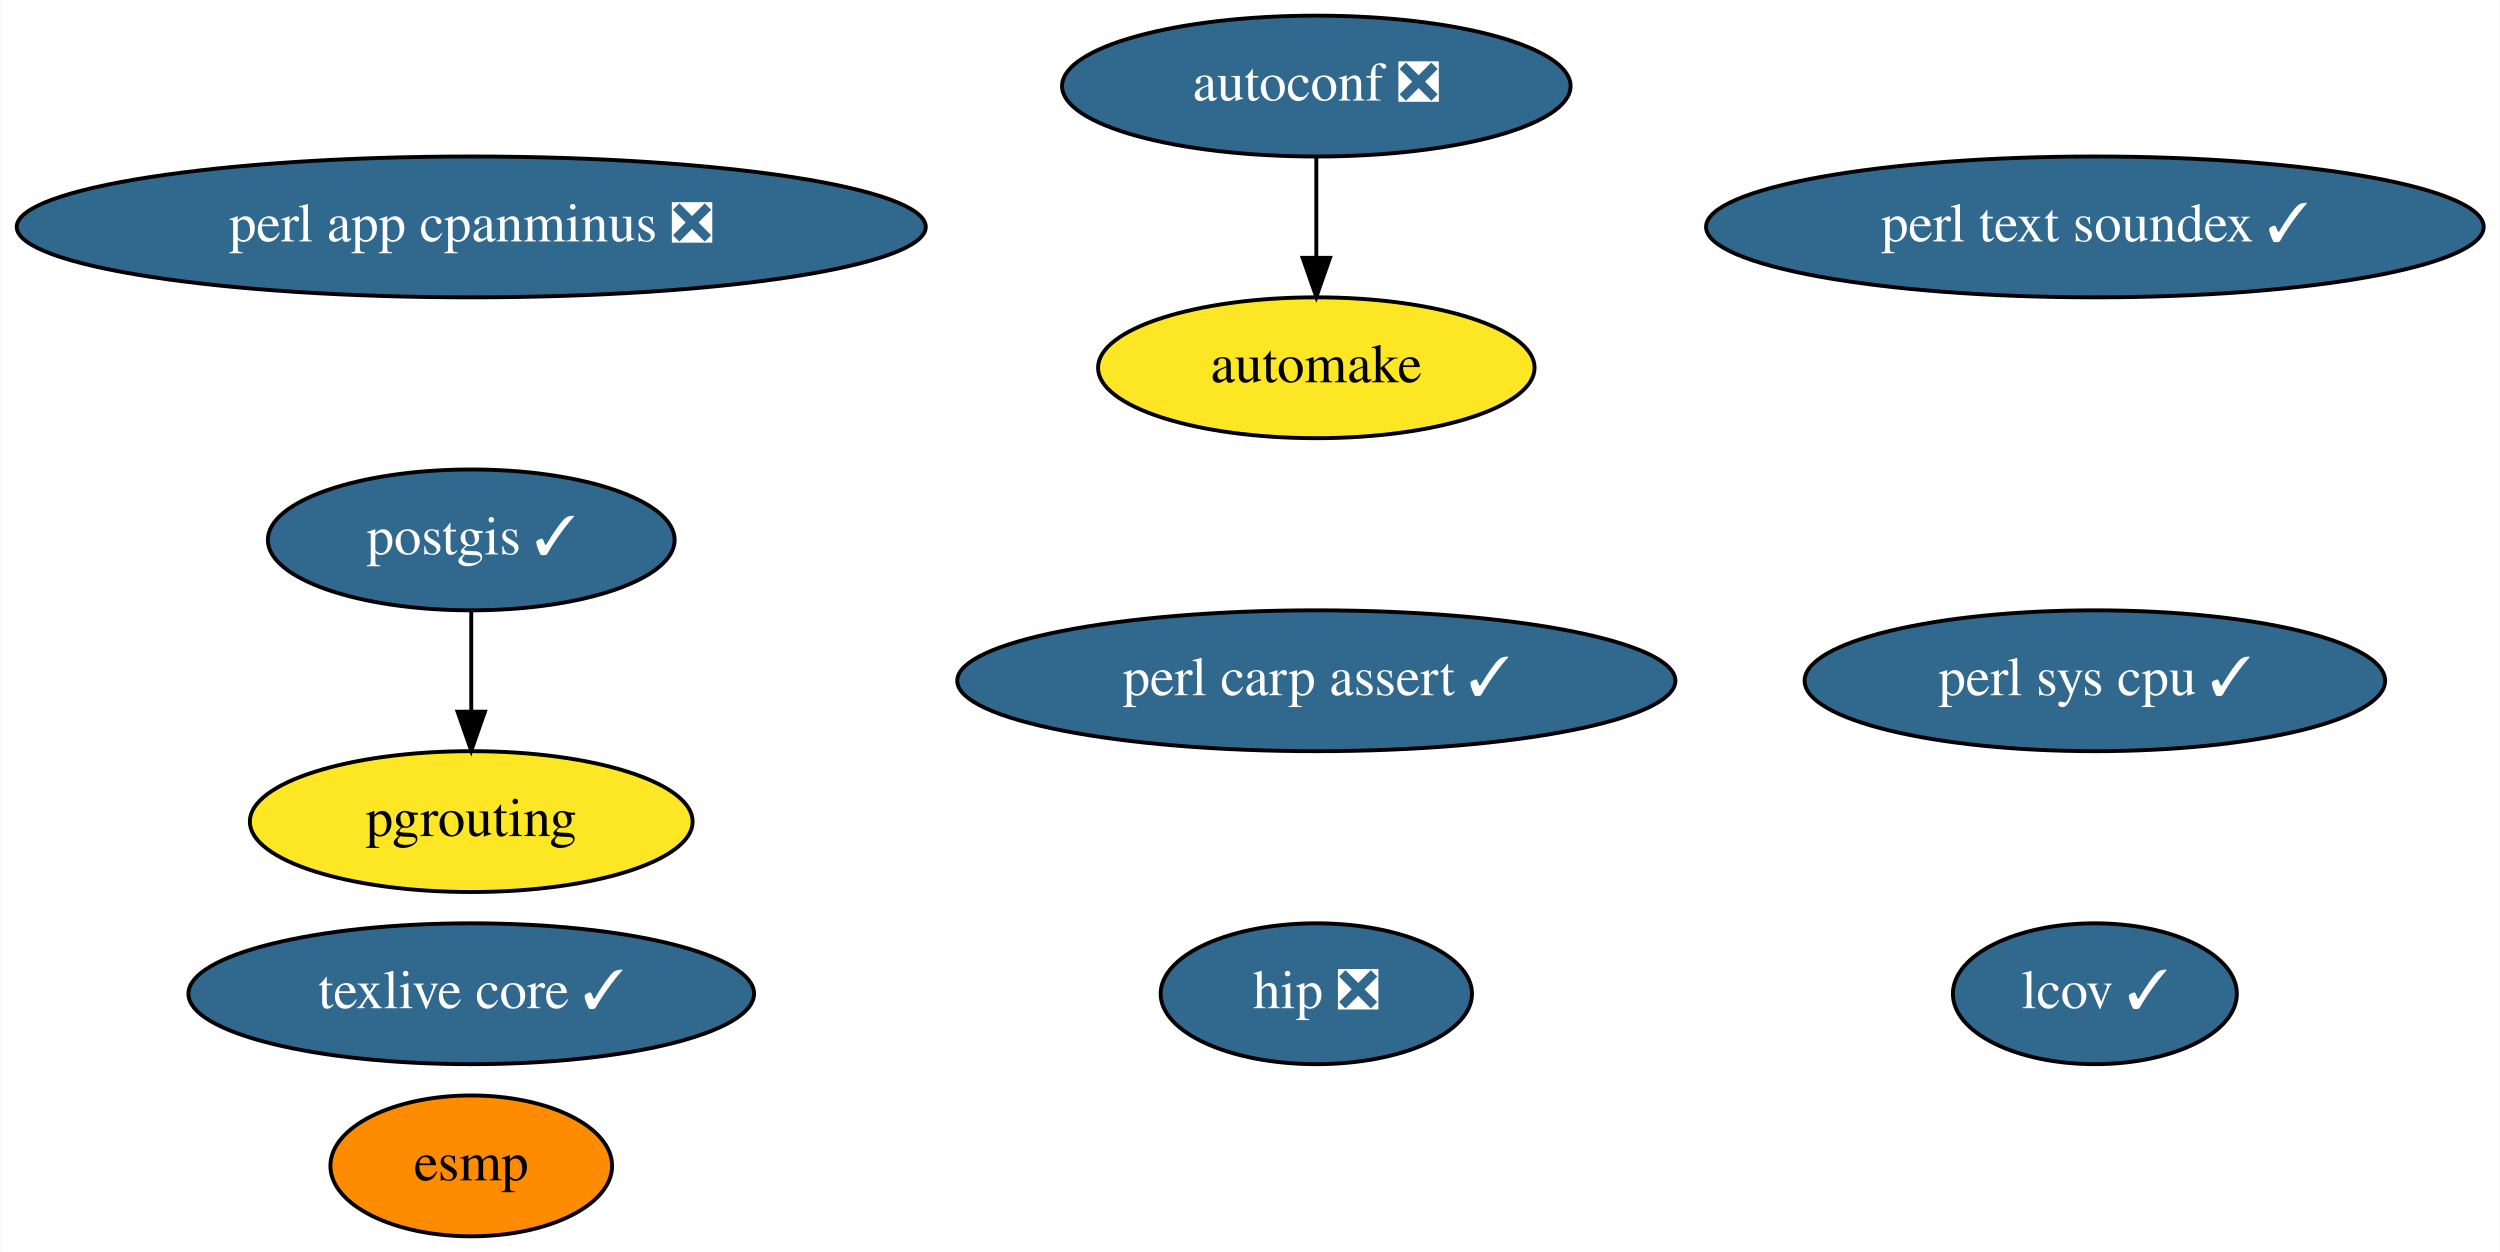
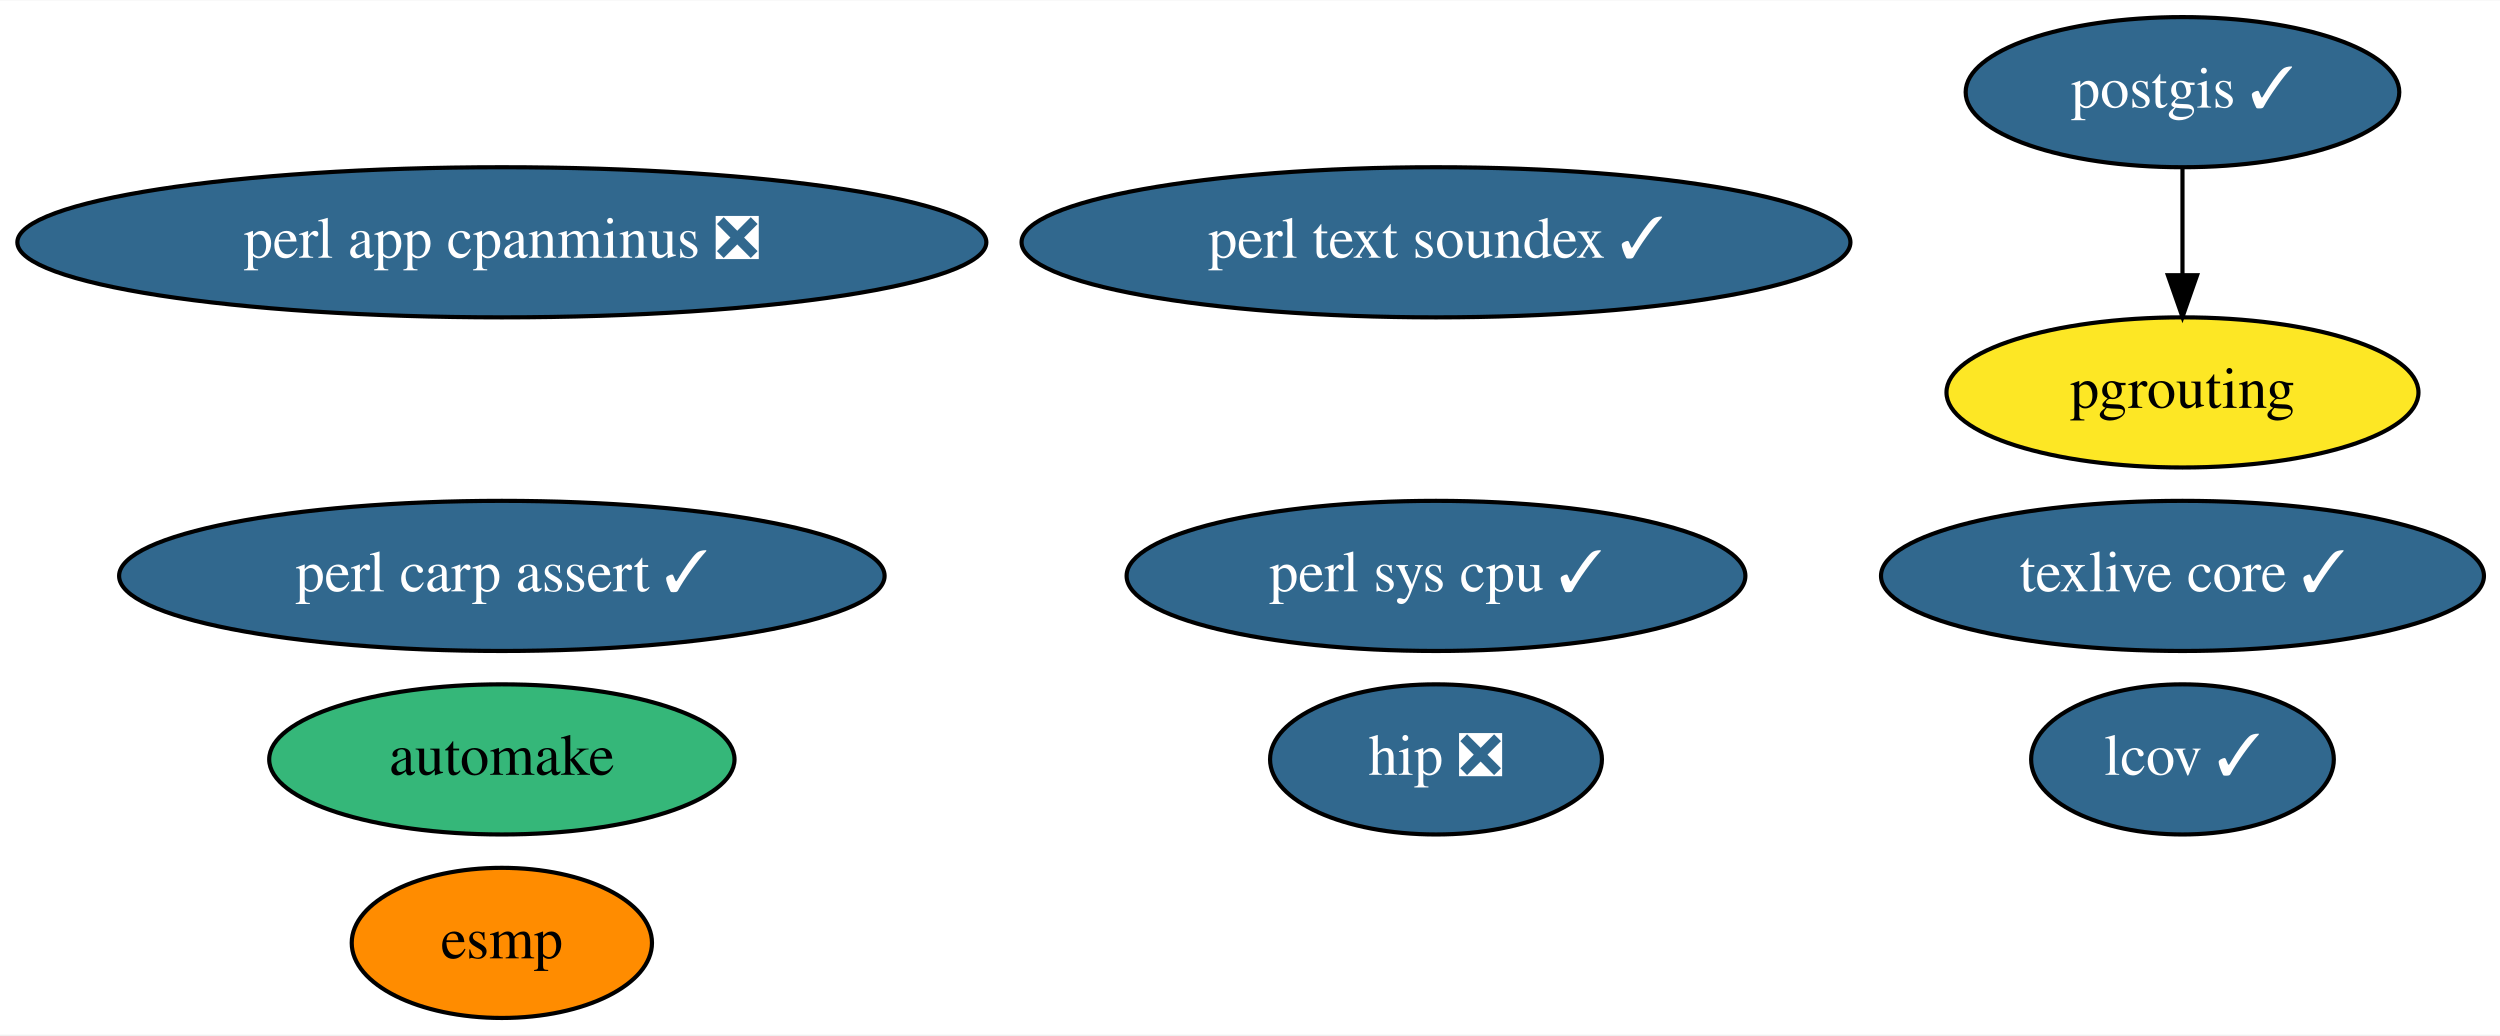
- <svg xmlns="http://www.w3.org/2000/svg" xmlns:xlink="http://www.w3.org/1999/xlink" width="639pt" height="320pt" viewBox="0.00 0.00 638.78 320.00">
-   <g id="graph0" class="graph" transform="scale(1 1) rotate(0) translate(4 316)">
-     <polygon fill="white" stroke="transparent" points="-4,4 -4,-316 634.78,-316 634.78,4 -4,4" />
+ <svg xmlns="http://www.w3.org/2000/svg" xmlns:xlink="http://www.w3.org/1999/xlink" width="599pt" height="248pt" viewBox="0.00 0.00 599.48 248.00">
+   <g id="graph0" class="graph" transform="scale(1 1) rotate(0) translate(4 244)">
+     <polygon fill="white" stroke="transparent" points="-4,4 -4,-244 595.48,-244 595.48,4 -4,4" />
    <g id="node1" class="node">
      <g id="a_node1">
-         <a xlink:href="https://github.com/conda-forge/autoconf-feedstock/pull/35" xlink:title="autoconf ❎">
-           <ellipse fill="#31688e" stroke="black" cx="332.34" cy="-294" rx="64.99" ry="18" />
-           <text text-anchor="middle" x="332.34" y="-290.3" font-family="Times,serif" font-size="14.00" fill="white">autoconf ❎</text>
+         <a xlink:href="https://github.com/conda-forge/automake-feedstock" xlink:title="automake">
+           <ellipse fill="#35b779" stroke="black" cx="116.34" cy="-62" rx="55.79" ry="18" />
+           <text text-anchor="middle" x="116.34" y="-58.3" font-family="Times,serif" font-size="14.00">automake</text>
        </a>
      </g>
    </g>
    <g id="node2" class="node">
      <g id="a_node2">
-         <a xlink:href="https://github.com/conda-forge/automake-feedstock" xlink:title="automake">
-           <ellipse fill="#fde725" stroke="black" cx="332.34" cy="-222" rx="55.79" ry="18" />
-           <text text-anchor="middle" x="332.34" y="-218.3" font-family="Times,serif" font-size="14.00">automake</text>
-         </a>
-       </g>
-     </g>
-     <g id="edge1" class="edge">
-       <path fill="none" stroke="black" d="M332.34,-275.7C332.34,-267.98 332.34,-258.71 332.34,-250.11" />
-       <polygon fill="black" stroke="black" points="335.84,-250.1 332.34,-240.1 328.84,-250.1 335.84,-250.1" />
-     </g>
-     <g id="node3" class="node">
-       <g id="a_node3">
        <a xlink:href="https://github.com/conda-forge/esmp-feedstock" xlink:title="esmp">
          <ellipse fill="#ff8c00" stroke="black" cx="116.34" cy="-18" rx="36" ry="18" />
          <text text-anchor="middle" x="116.34" y="-14.3" font-family="Times,serif" font-size="14.00">esmp</text>
        </a>
      </g>
    </g>
-     <g id="node4" class="node">
-       <g id="a_node4">
+     <g id="node3" class="node">
+       <g id="a_node3">
        <a xlink:href="https://github.com/conda-forge/perl-app-cpanminus-feedstock/pull/5" xlink:title="perl app cpanminus ❎">
-           <ellipse fill="#31688e" stroke="black" cx="116.34" cy="-258" rx="116.18" ry="18" />
-           <text text-anchor="middle" x="116.34" y="-254.3" font-family="Times,serif" font-size="14.00" fill="white">perl app cpanminus ❎</text>
+           <ellipse fill="#31688e" stroke="black" cx="116.34" cy="-186" rx="116.18" ry="18" />
+           <text text-anchor="middle" x="116.34" y="-182.3" font-family="Times,serif" font-size="14.00" fill="white">perl app cpanminus ❎</text>
        </a>
      </g>
    </g>
+     <g id="node4" class="node">
+       <g id="a_node4">
+         <a xlink:href="https://github.com/conda-forge/postgis-feedstock/pull/66" xlink:title="postgis ✓">
+           <ellipse fill="#31688e" stroke="black" cx="519.34" cy="-222" rx="51.99" ry="18" />
+           <text text-anchor="middle" x="519.34" y="-218.3" font-family="Times,serif" font-size="14.00" fill="white">postgis ✓</text>
+         </a>
+       </g>
+     </g>
+     <g id="node7" class="node">
+       <g id="a_node7">
+         <a xlink:href="https://github.com/conda-forge/pgrouting-feedstock" xlink:title="pgrouting">
+           <ellipse fill="#fde725" stroke="black" cx="519.34" cy="-150" rx="56.59" ry="18" />
+           <text text-anchor="middle" x="519.34" y="-146.3" font-family="Times,serif" font-size="14.00">pgrouting</text>
+         </a>
+       </g>
+     </g>
+     <g id="edge1" class="edge">
+       <path fill="none" stroke="black" d="M519.34,-203.7C519.34,-195.98 519.34,-186.71 519.34,-178.11" />
+       <polygon fill="black" stroke="black" points="522.84,-178.1 519.34,-168.1 515.84,-178.1 522.84,-178.1" />
+     </g>
    <g id="node5" class="node">
      <g id="a_node5">
-         <a xlink:href="https://github.com/conda-forge/postgis-feedstock/pull/66" xlink:title="postgis ✓">
-           <ellipse fill="#31688e" stroke="black" cx="116.34" cy="-178" rx="51.99" ry="18" />
-           <text text-anchor="middle" x="116.34" y="-174.3" font-family="Times,serif" font-size="14.00" fill="white">postgis ✓</text>
+         <a xlink:href="https://github.com/conda-forge/texlive-core-feedstock/pull/50" xlink:title="texlive core ✓">
+           <ellipse fill="#31688e" stroke="black" cx="519.34" cy="-106" rx="72.29" ry="18" />
+           <text text-anchor="middle" x="519.34" y="-102.3" font-family="Times,serif" font-size="14.00" fill="white">texlive core ✓</text>
+         </a>
+       </g>
+     </g>
+     <g id="node6" class="node">
+       <g id="a_node6">
+         <a xlink:href="https://github.com/conda-forge/perl-text-soundex-feedstock/pull/4" xlink:title="perl text soundex ✓">
+           <ellipse fill="#31688e" stroke="black" cx="340.34" cy="-186" rx="99.38" ry="18" />
+           <text text-anchor="middle" x="340.34" y="-182.3" font-family="Times,serif" font-size="14.00" fill="white">perl text soundex ✓</text>
        </a>
      </g>
    </g>
    <g id="node8" class="node">
      <g id="a_node8">
-         <a xlink:href="https://github.com/conda-forge/pgrouting-feedstock" xlink:title="pgrouting">
-           <ellipse fill="#fde725" stroke="black" cx="116.34" cy="-106" rx="56.59" ry="18" />
-           <text text-anchor="middle" x="116.34" y="-102.3" font-family="Times,serif" font-size="14.00">pgrouting</text>
-         </a>
-       </g>
-     </g>
-     <g id="edge2" class="edge">
-       <path fill="none" stroke="black" d="M116.34,-159.7C116.34,-151.98 116.34,-142.71 116.34,-134.11" />
-       <polygon fill="black" stroke="black" points="119.84,-134.1 116.34,-124.1 112.84,-134.1 119.84,-134.1" />
-     </g>
-     <g id="node6" class="node">
-       <g id="a_node6">
-         <a xlink:href="https://github.com/conda-forge/texlive-core-feedstock/pull/50" xlink:title="texlive core ✓">
-           <ellipse fill="#31688e" stroke="black" cx="116.34" cy="-62" rx="72.29" ry="18" />
-           <text text-anchor="middle" x="116.34" y="-58.3" font-family="Times,serif" font-size="14.00" fill="white">texlive core ✓</text>
-         </a>
-       </g>
-     </g>
-     <g id="node7" class="node">
-       <g id="a_node7">
-         <a xlink:href="https://github.com/conda-forge/perl-text-soundex-feedstock/pull/4" xlink:title="perl text soundex ✓">
-           <ellipse fill="#31688e" stroke="black" cx="531.34" cy="-258" rx="99.38" ry="18" />
-           <text text-anchor="middle" x="531.34" y="-254.3" font-family="Times,serif" font-size="14.00" fill="white">perl text soundex ✓</text>
+         <a xlink:href="https://github.com/conda-forge/perl-sys-cpu-feedstock/pull/4" xlink:title="perl sys cpu ✓">
+           <ellipse fill="#31688e" stroke="black" cx="340.34" cy="-106" rx="74.19" ry="18" />
+           <text text-anchor="middle" x="340.34" y="-102.3" font-family="Times,serif" font-size="14.00" fill="white">perl sys cpu ✓</text>
        </a>
      </g>
    </g>
    <g id="node9" class="node">
      <g id="a_node9">
-         <a xlink:href="https://github.com/conda-forge/perl-sys-cpu-feedstock/pull/4" xlink:title="perl sys cpu ✓">
-           <ellipse fill="#31688e" stroke="black" cx="531.34" cy="-142" rx="74.19" ry="18" />
-           <text text-anchor="middle" x="531.34" y="-138.3" font-family="Times,serif" font-size="14.00" fill="white">perl sys cpu ✓</text>
+         <a xlink:href="https://github.com/conda-forge/lcov-feedstock/pull/7" xlink:title="lcov ✓">
+           <ellipse fill="#31688e" stroke="black" cx="519.34" cy="-62" rx="36.29" ry="18" />
+           <text text-anchor="middle" x="519.34" y="-58.3" font-family="Times,serif" font-size="14.00" fill="white">lcov ✓</text>
        </a>
      </g>
    </g>
    <g id="node10" class="node">
      <g id="a_node10">
-         <a xlink:href="https://github.com/conda-forge/lcov-feedstock/pull/7" xlink:title="lcov ✓">
-           <ellipse fill="#31688e" stroke="black" cx="531.34" cy="-62" rx="36.29" ry="18" />
-           <text text-anchor="middle" x="531.34" y="-58.3" font-family="Times,serif" font-size="14.00" fill="white">lcov ✓</text>
+         <a xlink:href="https://github.com/conda-forge/perl-carp-assert-feedstock/pull/1" xlink:title="perl carp assert ✓">
+           <ellipse fill="#31688e" stroke="black" cx="116.34" cy="-106" rx="91.78" ry="18" />
+           <text text-anchor="middle" x="116.34" y="-102.3" font-family="Times,serif" font-size="14.00" fill="white">perl carp assert ✓</text>
        </a>
      </g>
    </g>
    <g id="node11" class="node">
      <g id="a_node11">
-         <a xlink:href="https://github.com/conda-forge/perl-carp-assert-feedstock/pull/1" xlink:title="perl carp assert ✓">
-           <ellipse fill="#31688e" stroke="black" cx="332.34" cy="-142" rx="91.78" ry="18" />
-           <text text-anchor="middle" x="332.34" y="-138.3" font-family="Times,serif" font-size="14.00" fill="white">perl carp assert ✓</text>
-         </a>
-       </g>
-     </g>
-     <g id="node12" class="node">
-       <g id="a_node12">
        <a xlink:href="https://github.com/conda-forge/hip-feedstock/pull/2" xlink:title="hip ❎">
-           <ellipse fill="#31688e" stroke="black" cx="332.34" cy="-62" rx="39.79" ry="18" />
-           <text text-anchor="middle" x="332.34" y="-58.3" font-family="Times,serif" font-size="14.00" fill="white">hip ❎</text>
+           <ellipse fill="#31688e" stroke="black" cx="340.34" cy="-62" rx="39.79" ry="18" />
+           <text text-anchor="middle" x="340.34" y="-58.3" font-family="Times,serif" font-size="14.00" fill="white">hip ❎</text>
        </a>
      </g>
    </g>
  </g>
</svg>
